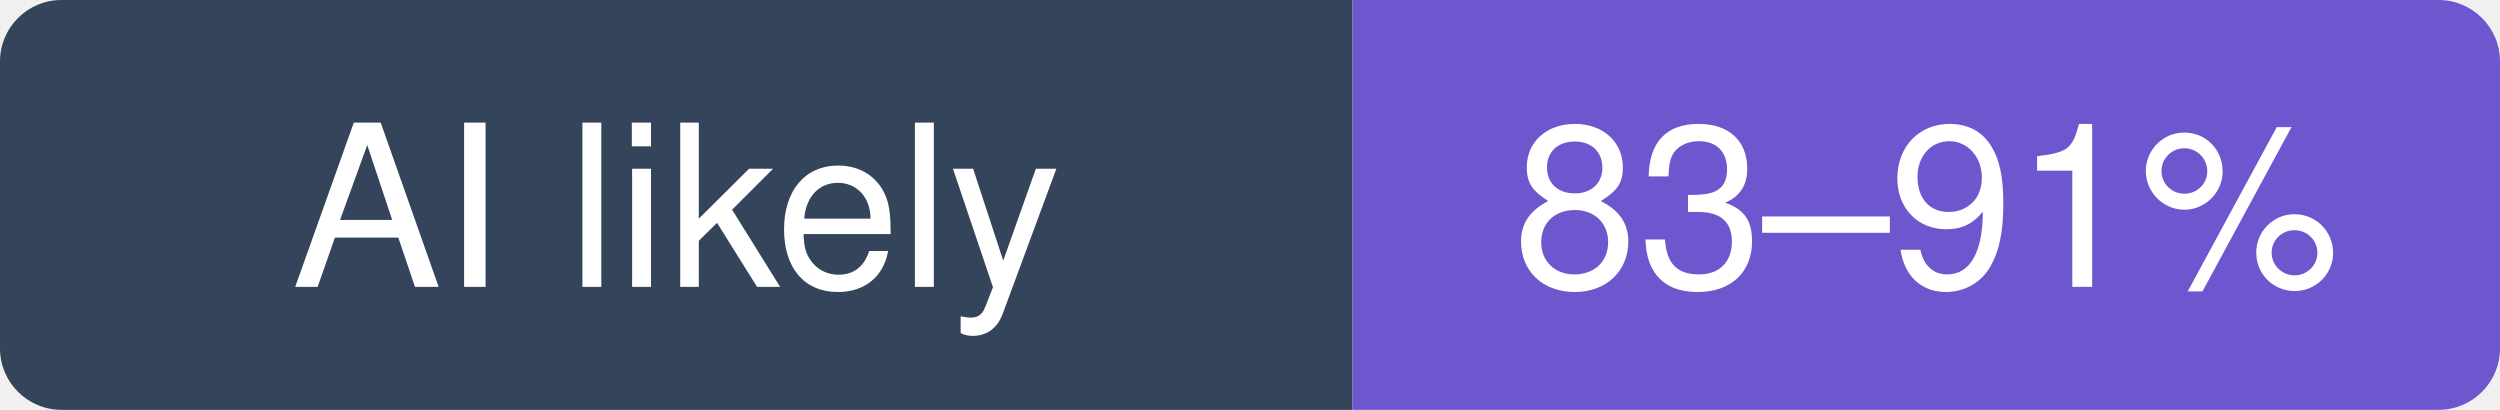
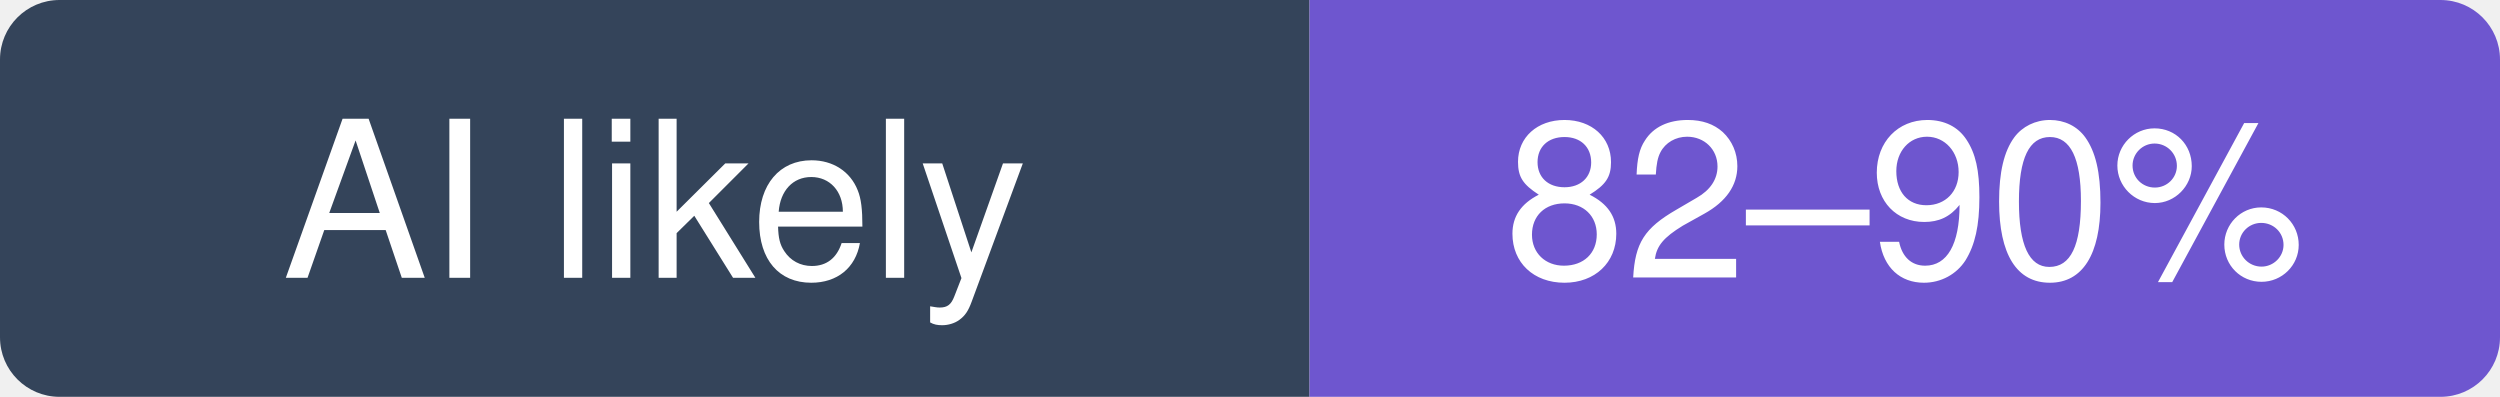
- <svg xmlns="http://www.w3.org/2000/svg" width="122" height="20" viewBox="0 0 122 20" role="img" aria-label="Graphify-Labs/graphify: likely 83–91% of recent commits involve an AI agent (experimental estimate; 45% disclosed)">
+ <svg xmlns="http://www.w3.org/2000/svg" width="126" height="20" viewBox="0 0 126 20" role="img" aria-label="Graphify-Labs/graphify: likely 82–90% of recent commits involve an AI agent (experimental estimate; 43% disclosed)">
  <clipPath id="hm-l">
-     <rect width="122" height="20" rx="3" />
+     <rect width="126" height="20" rx="3" />
  </clipPath>
  <g clip-path="url(#hm-l)">
    <rect width="66" height="20" fill="#34445A" />
-     <rect x="66" width="56" height="20" fill="#6E56CF" />
+     <rect x="66" width="60" height="20" fill="#6E56CF" />
  </g>
  <g fill="#fff" text-anchor="middle" font-family="Verdana, -apple-system, BlinkMacSystemFont, Segoe UI, Helvetica, Arial, Fira Sans, sans-serif" font-size="11">
    <text x="33" y="14">AI likely</text>
-     <text x="94" y="14">83–91%</text>
+     <text x="96" y="14">82–90%</text>
  </g>
</svg>
